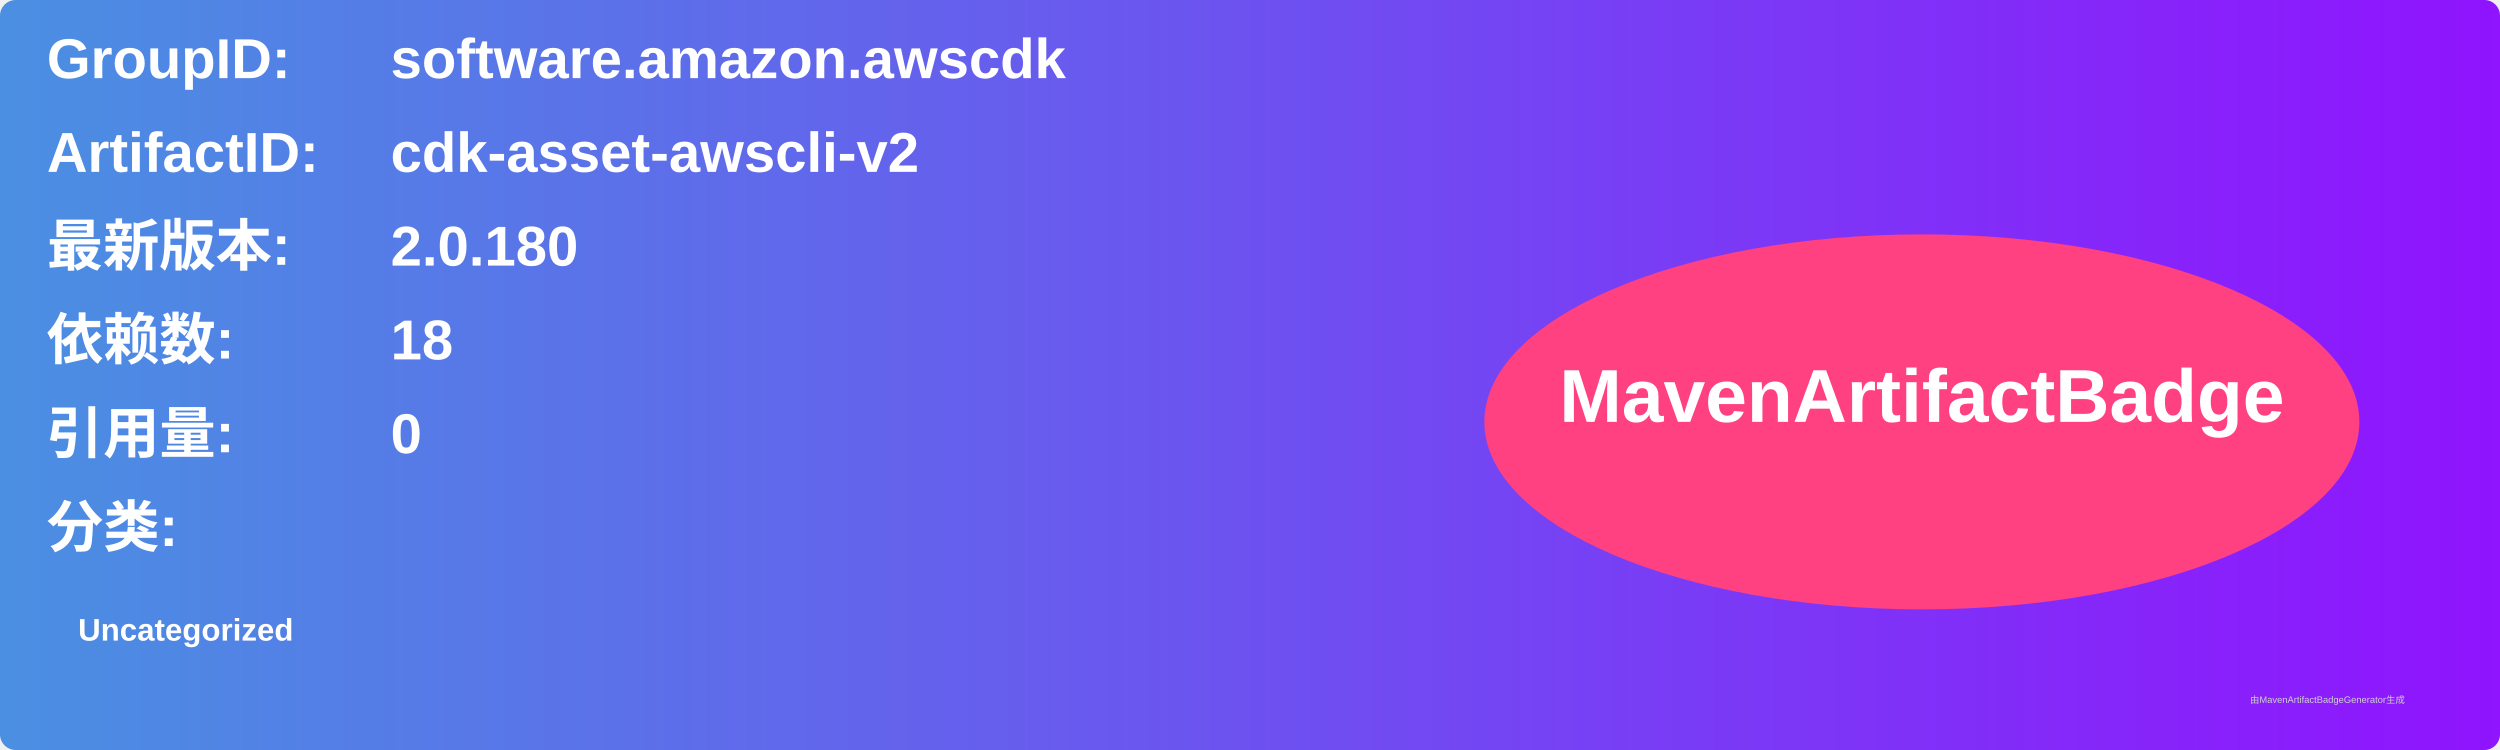
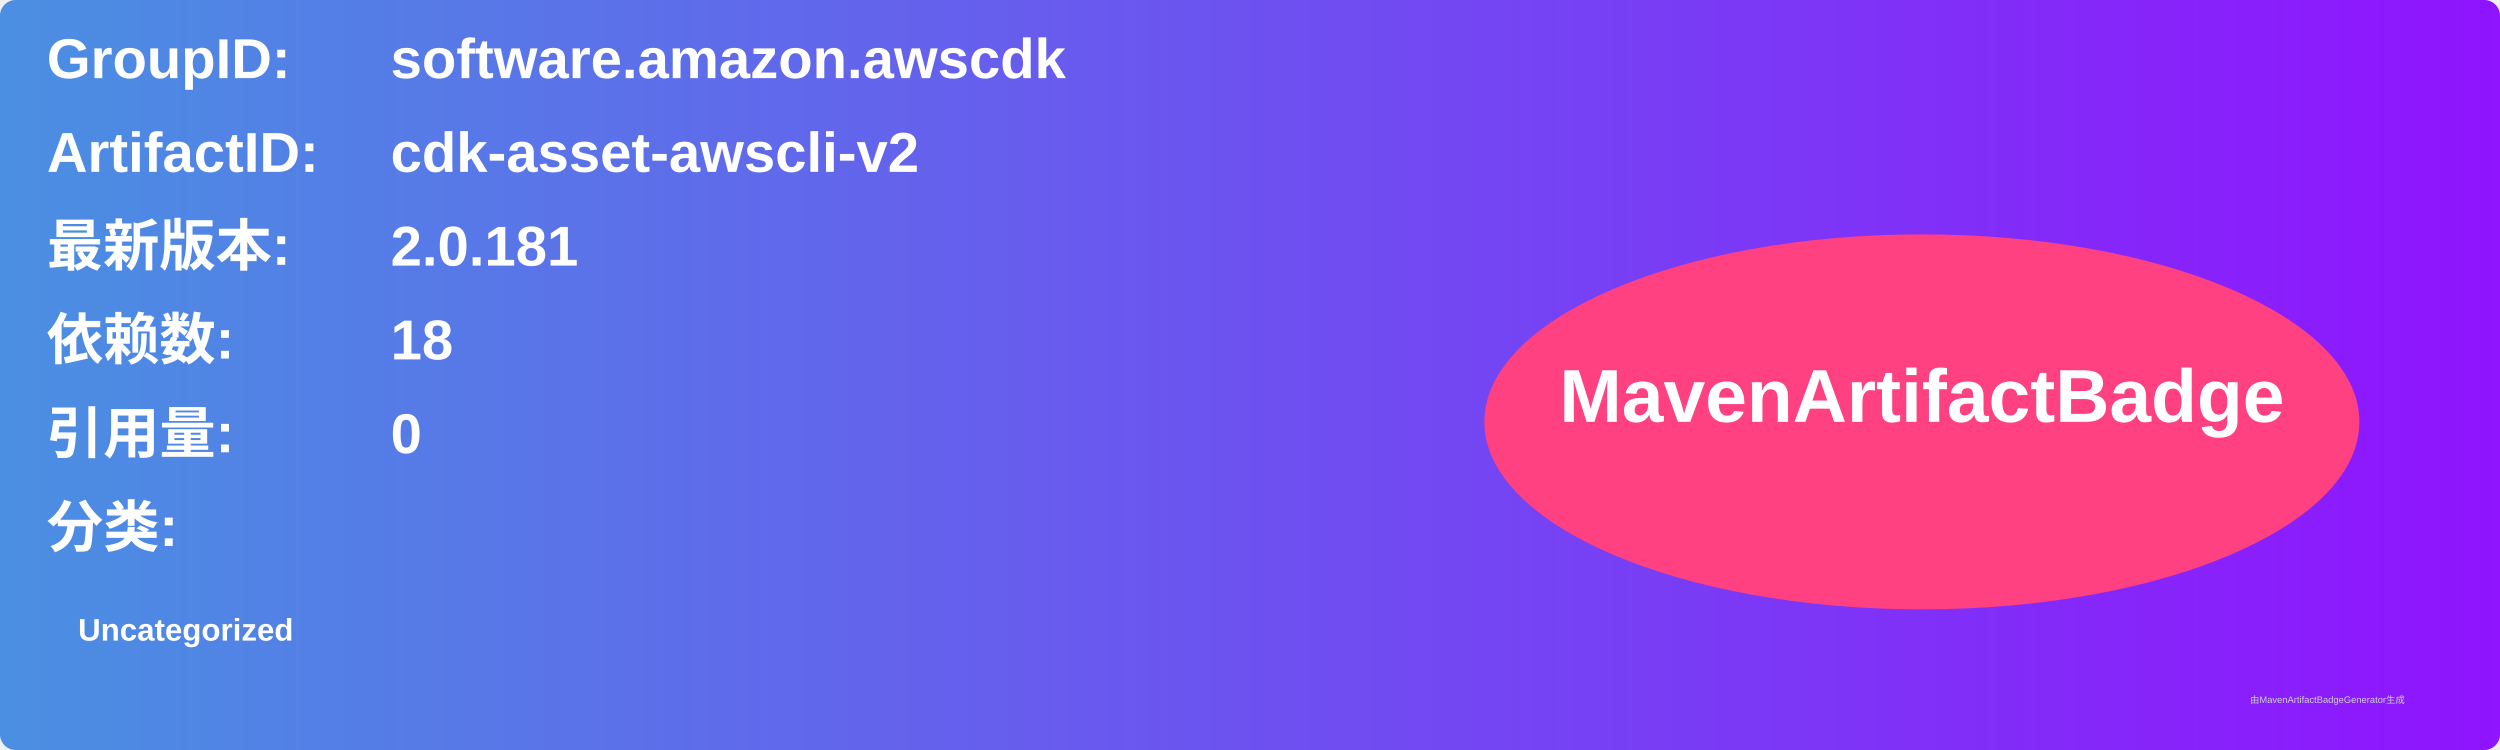
<svg xmlns="http://www.w3.org/2000/svg" width="800" height="240" viewBox="0 0 800 240">
  <linearGradient id="grad" x1="0%" y1="0%" x2="100%" y2="0%">
    <stop offset="0%" stop-color="#4a90e2" />
    <stop offset="100%" stop-color="#9013fe" />
  </linearGradient>
  <rect width="100%" height="100%" rx="5" ry="5" fill="url(#grad)" />
  <g transform="translate(15, 15)">
    <text x="0" y="10" font-family="Arial" font-size="18" fill="white" font-weight="bold" width="260">GroupID:</text>
    <text x="110" y="10" font-family="Arial" font-size="18" fill="white" font-weight="bold" width="460">software.amazon.awscdk</text>
    <text x="0" y="40" font-family="Arial" font-size="18" fill="white" font-weight="bold" width="260">ArtifactID:</text>
    <text x="110" y="40" font-family="Arial" font-size="18" fill="white" font-weight="bold" width="460">cdk-asset-awscli-v2</text>
    <text x="0" y="70" font-family="Arial" font-size="18" fill="white" font-weight="bold">最新版本:</text>
    <text x="110" y="70" font-family="Arial" font-size="18" fill="white" font-weight="bold">
-       <tspan font-weight="bold">2.0.180</tspan>
+       <tspan font-weight="bold">2.0.181</tspan>
    </text>
    <text x="0" y="100" font-family="Arial" font-size="18" fill="white" font-weight="bold">依赖数: </text>
    <text x="110" y="100" font-family="Arial" font-size="18" fill="white">
      <tspan font-weight="bold">18</tspan>
    </text>
    <text x="0" y="130" font-family="Arial" font-size="18" fill="white" font-weight="bold">引用量: </text>
    <text x="110" y="130" font-family="Arial" font-size="18" fill="white">
      <tspan font-weight="bold">0</tspan>
    </text>
    <text x="0" y="160" font-family="Arial" font-size="18" fill="white" font-weight="bold">分类:</text>
    <text x="10" y="190" font-family="Arial" font-size="10" fill="white">
      <tspan font-weight="bold">Uncategorized</tspan>
    </text>
    <ellipse cx="600" cy="120" rx="140" ry="60" fill="#ff4081" />
    <text x="600" y="120" text-anchor="middle" font-family="Arial" font-size="24" fill="white" font-weight="bold">MavenArtifactBadge</text>
  </g>
  <text x="720" y="225" font-family="Arial" font-size="3" fill="#d0d0d0">由MavenArtifactBadgeGenerator生成</text>
</svg>
